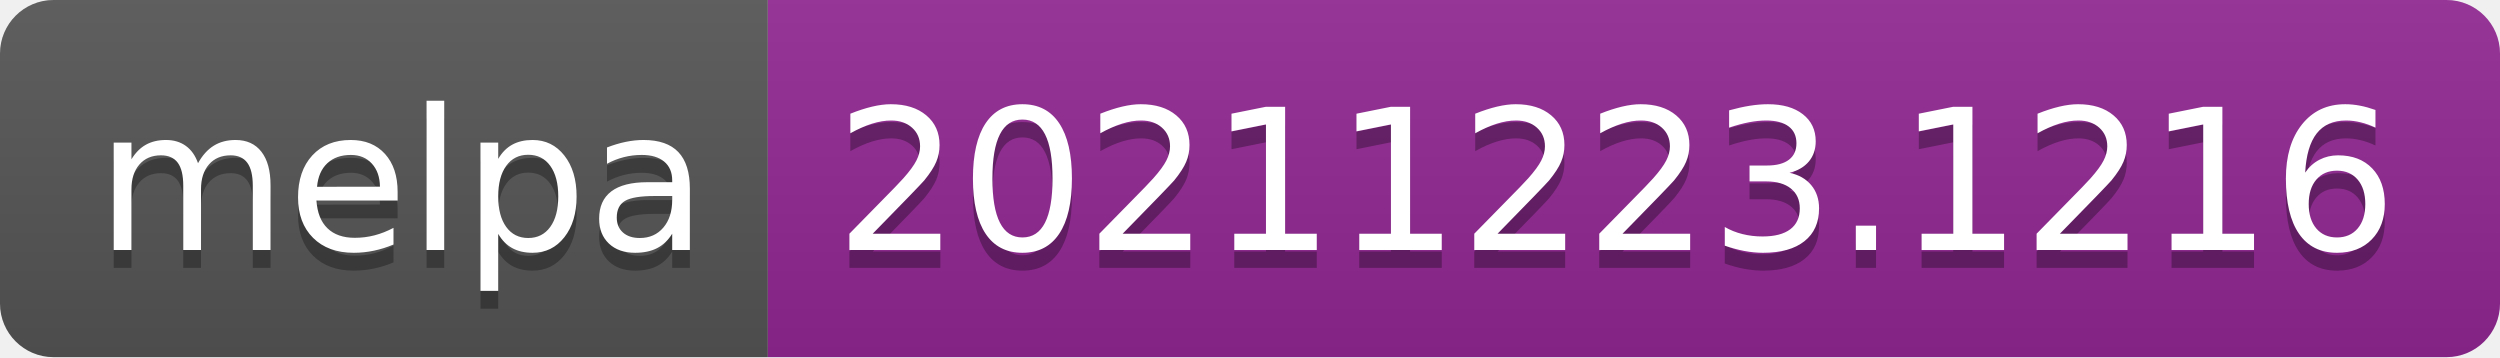
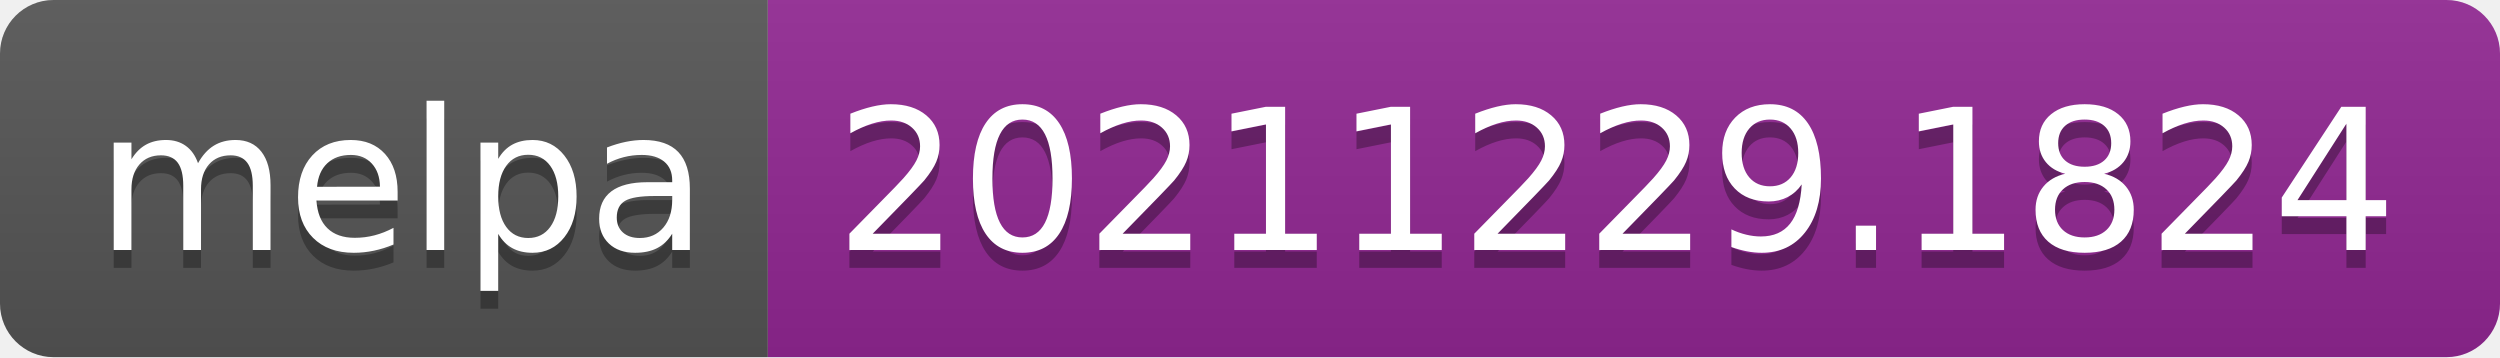
- <svg xmlns="http://www.w3.org/2000/svg" width="140" height="20" role="img" aria-label="melpa: 20211223.1216">
+ <svg xmlns="http://www.w3.org/2000/svg" width="140" height="20" role="img" aria-label="melpa: 20211229.1824">
  <linearGradient id="s" x2="0" y2="100%">
    <stop offset="0" stop-color="#bbb" stop-opacity=".1" />
    <stop offset="1" stop-opacity=".1" />
  </linearGradient>
  <clipPath id="r">
    <rect width="140" height="20" rx="3" fill="#fff" />
  </clipPath>
  <g clip-path="url(#r)">
    <rect width="43" height="20" fill="#555" />
    <rect x="43" width="97" height="20" fill="#922793" />
    <rect width="140" height="20" fill="url(#s)" />
  </g>
  <g fill="#fff" text-anchor="middle" font-family="Verdana,Geneva,DejaVu Sans,sans-serif" text-rendering="geometricPrecision" font-size="110">
    <text aria-hidden="true" x="225" y="150" fill="#010101" fill-opacity=".3" transform="scale(.1)" textLength="330">melpa</text>
    <text x="225" y="140" transform="scale(.1)" fill="#fff" textLength="330">melpa</text>
-     <text aria-hidden="true" x="905" y="150" fill="#010101" fill-opacity=".3" transform="scale(.1)" textLength="870">20211223.1216</text>
-     <text x="905" y="140" transform="scale(.1)" fill="#fff" textLength="870">20211223.1216</text>
+     <text aria-hidden="true" x="905" y="150" fill="#010101" fill-opacity=".3" transform="scale(.1)" textLength="870">20211229.1824</text>
+     <text x="905" y="140" transform="scale(.1)" fill="#fff" textLength="870">20211229.1824</text>
  </g>
</svg>
